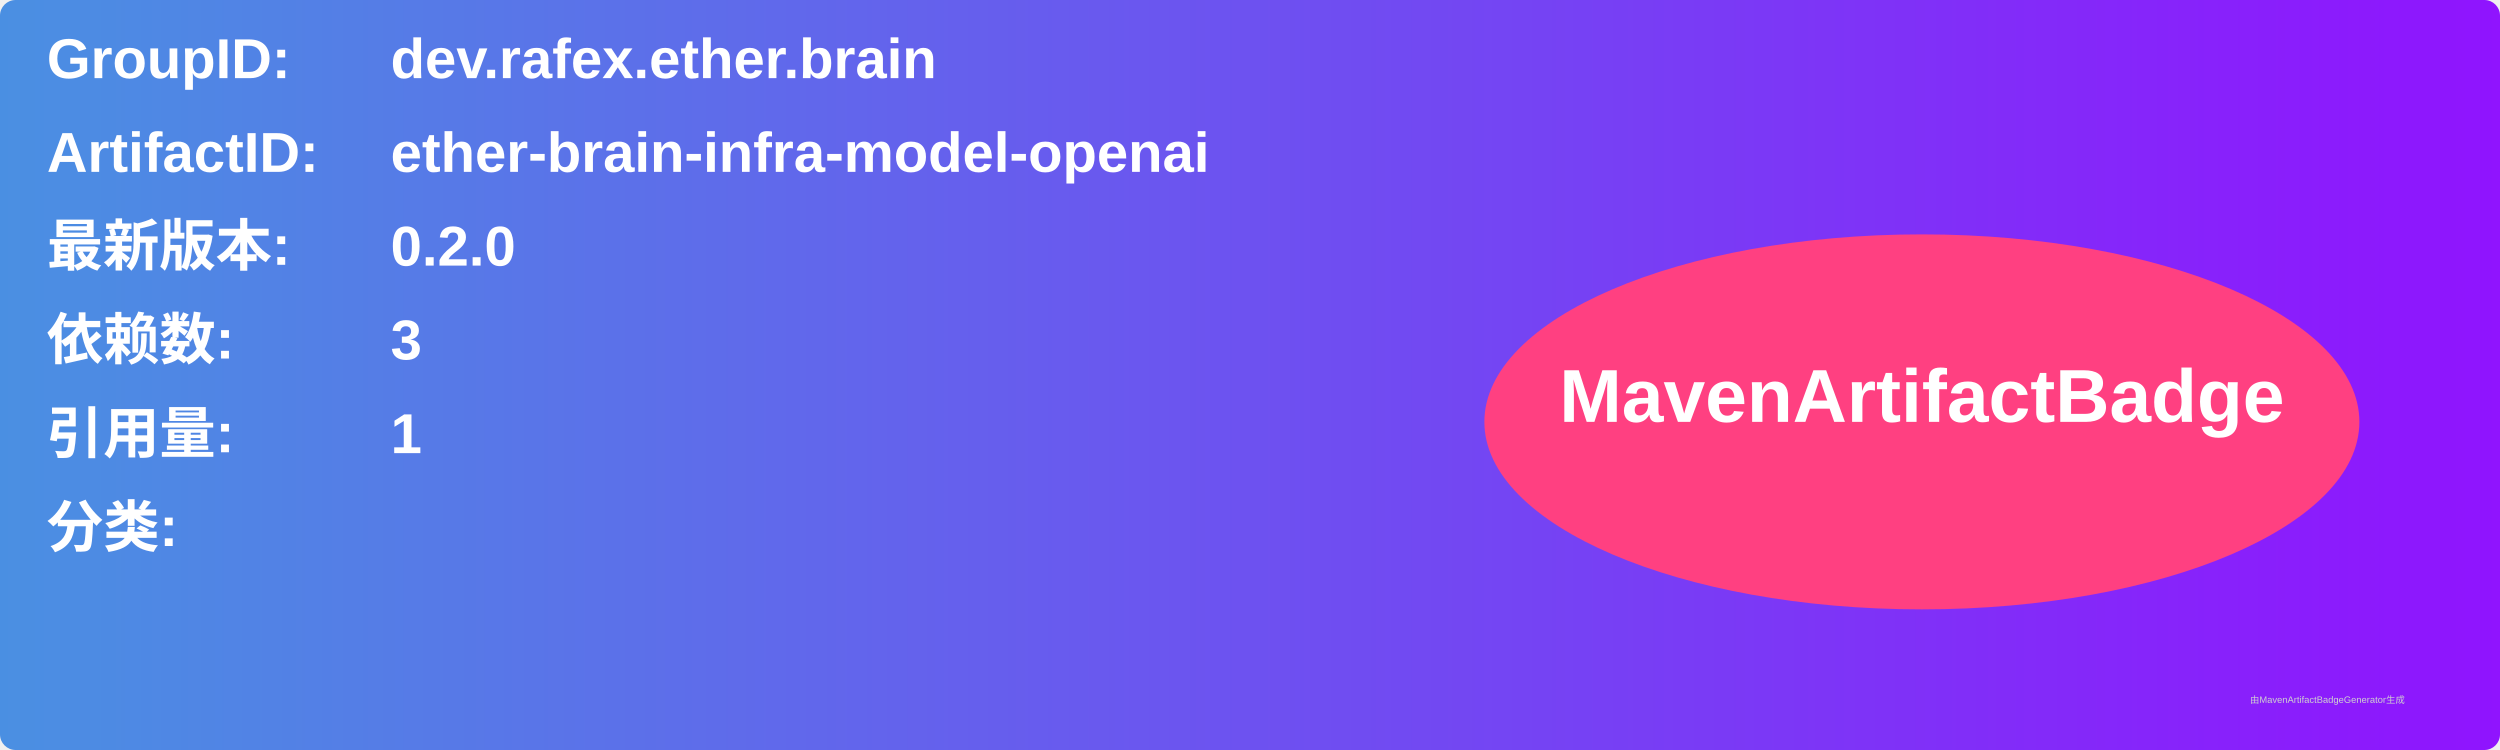
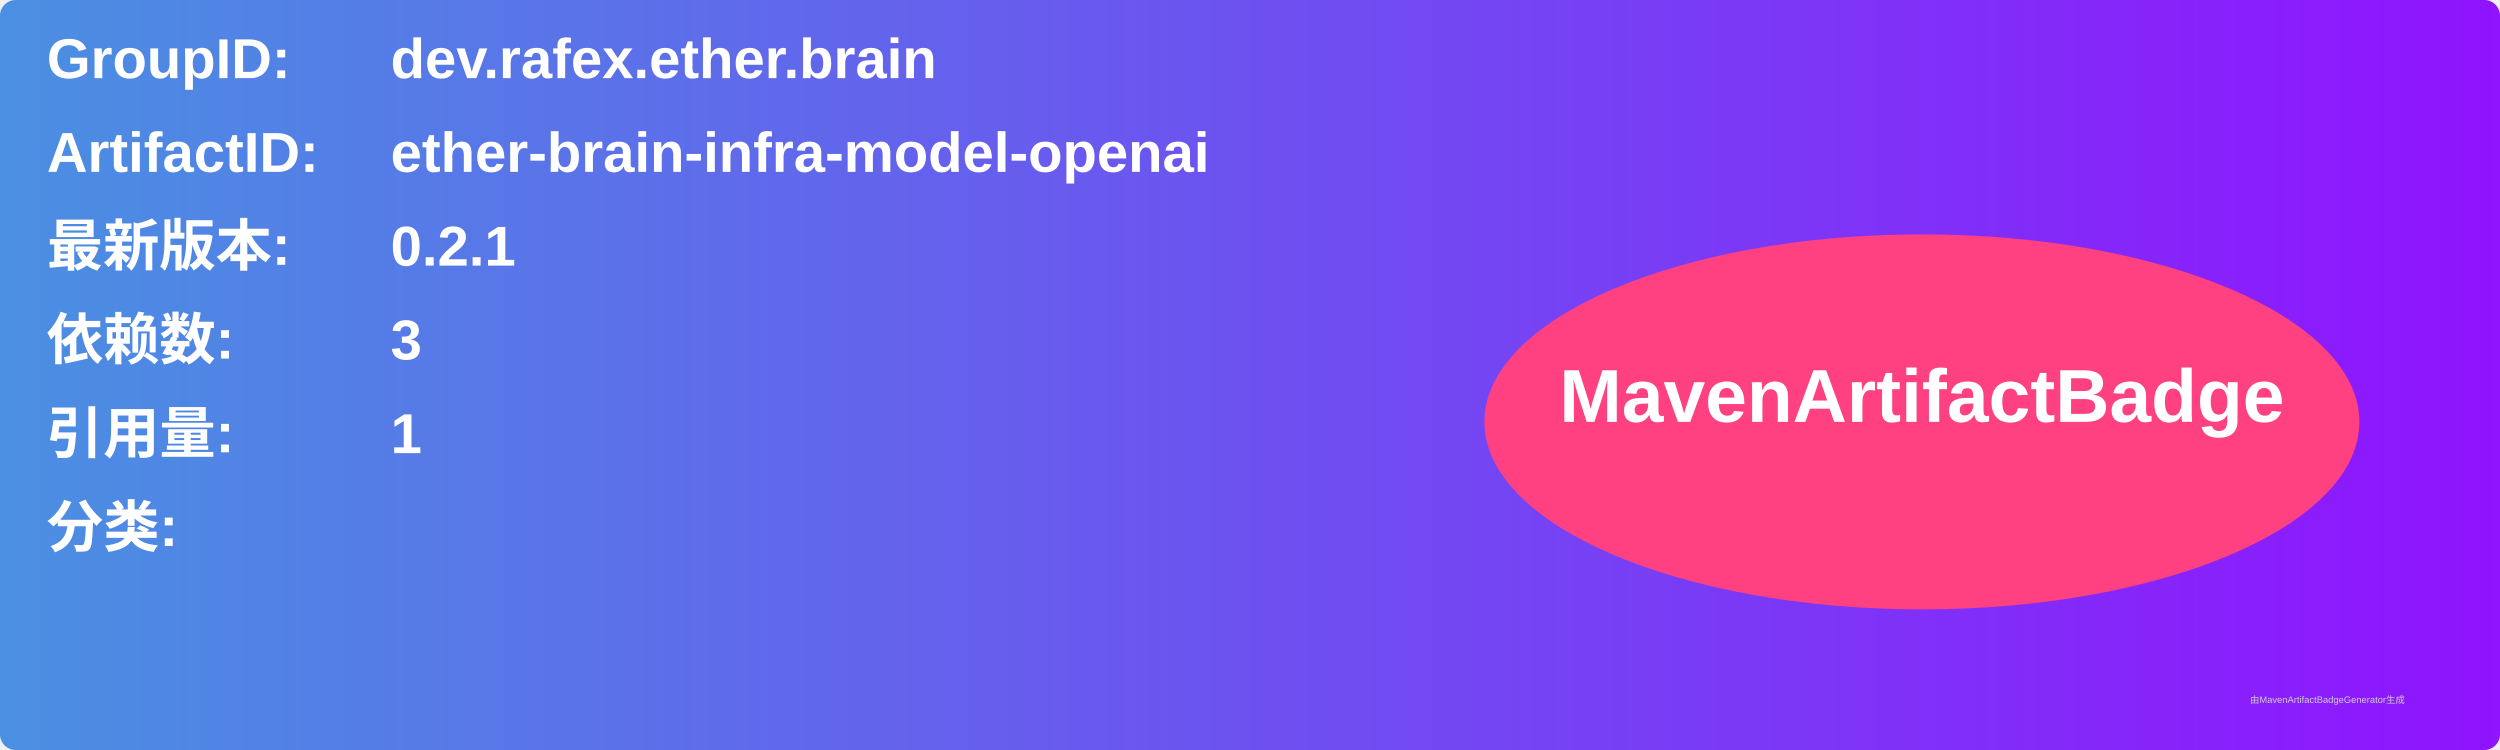
<svg xmlns="http://www.w3.org/2000/svg" width="800" height="240" viewBox="0 0 800 240">
  <linearGradient id="grad" x1="0%" y1="0%" x2="100%" y2="0%">
    <stop offset="0%" stop-color="#4a90e2" />
    <stop offset="100%" stop-color="#9013fe" />
  </linearGradient>
  <rect width="100%" height="100%" rx="5" ry="5" fill="url(#grad)" />
  <g transform="translate(15, 15)">
    <text x="0" y="10" font-family="Arial" font-size="18" fill="white" font-weight="bold" width="260">GroupID:</text>
    <text x="110" y="10" font-family="Arial" font-size="18" fill="white" font-weight="bold" width="460">dev.rafex.ether.brain</text>
    <text x="0" y="40" font-family="Arial" font-size="18" fill="white" font-weight="bold" width="260">ArtifactID:</text>
    <text x="110" y="40" font-family="Arial" font-size="18" fill="white" font-weight="bold" width="460">ether-brain-infra-model-openai</text>
    <text x="0" y="70" font-family="Arial" font-size="18" fill="white" font-weight="bold">最新版本:</text>
    <text x="110" y="70" font-family="Arial" font-size="18" fill="white" font-weight="bold">
-       <tspan font-weight="bold">0.2.0</tspan>
+       <tspan font-weight="bold">0.2.1</tspan>
    </text>
    <text x="0" y="100" font-family="Arial" font-size="18" fill="white" font-weight="bold">依赖数: </text>
    <text x="110" y="100" font-family="Arial" font-size="18" fill="white">
      <tspan font-weight="bold">3</tspan>
    </text>
    <text x="0" y="130" font-family="Arial" font-size="18" fill="white" font-weight="bold">引用量: </text>
    <text x="110" y="130" font-family="Arial" font-size="18" fill="white">
      <tspan font-weight="bold">1</tspan>
    </text>
    <text x="0" y="160" font-family="Arial" font-size="18" fill="white" font-weight="bold">分类:</text>
    <text x="10" y="190" font-family="Arial" font-size="10" fill="white">
      <tspan font-weight="bold" />
    </text>
    <ellipse cx="600" cy="120" rx="140" ry="60" fill="#ff4081" />
    <text x="600" y="120" text-anchor="middle" font-family="Arial" font-size="24" fill="white" font-weight="bold">MavenArtifactBadge</text>
  </g>
  <text x="720" y="225" font-family="Arial" font-size="3" fill="#d0d0d0">由MavenArtifactBadgeGenerator生成</text>
</svg>
